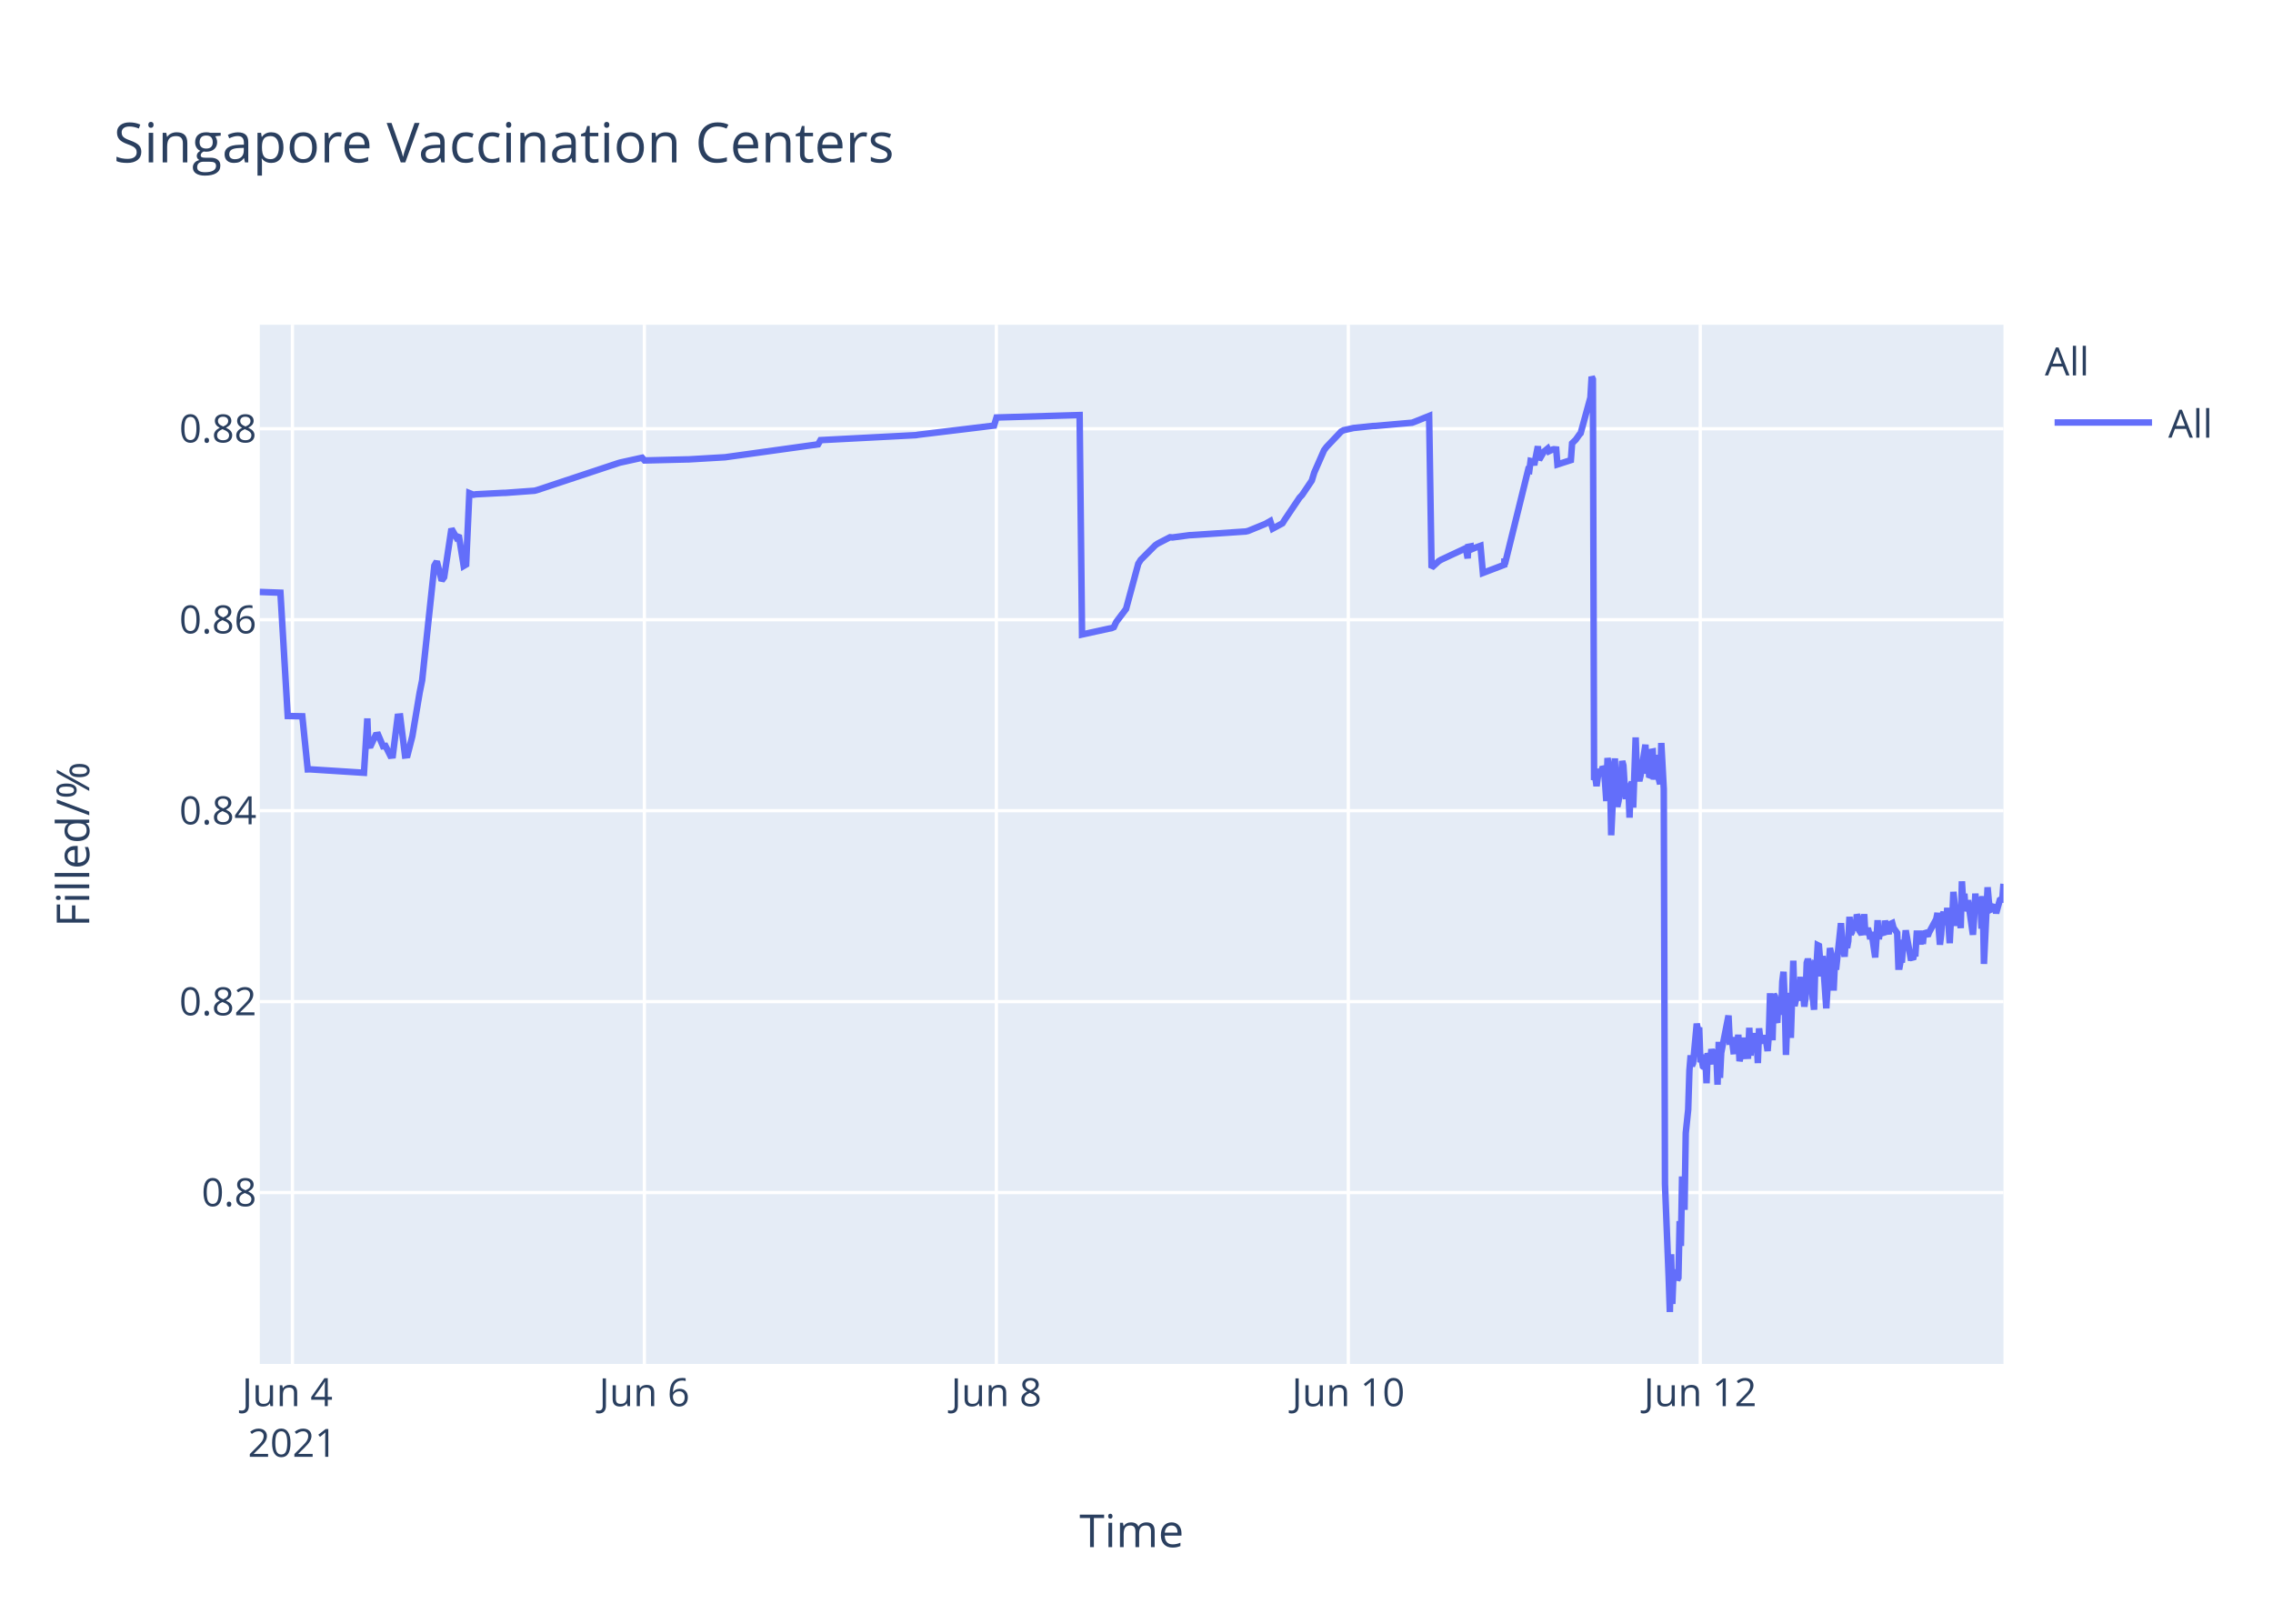
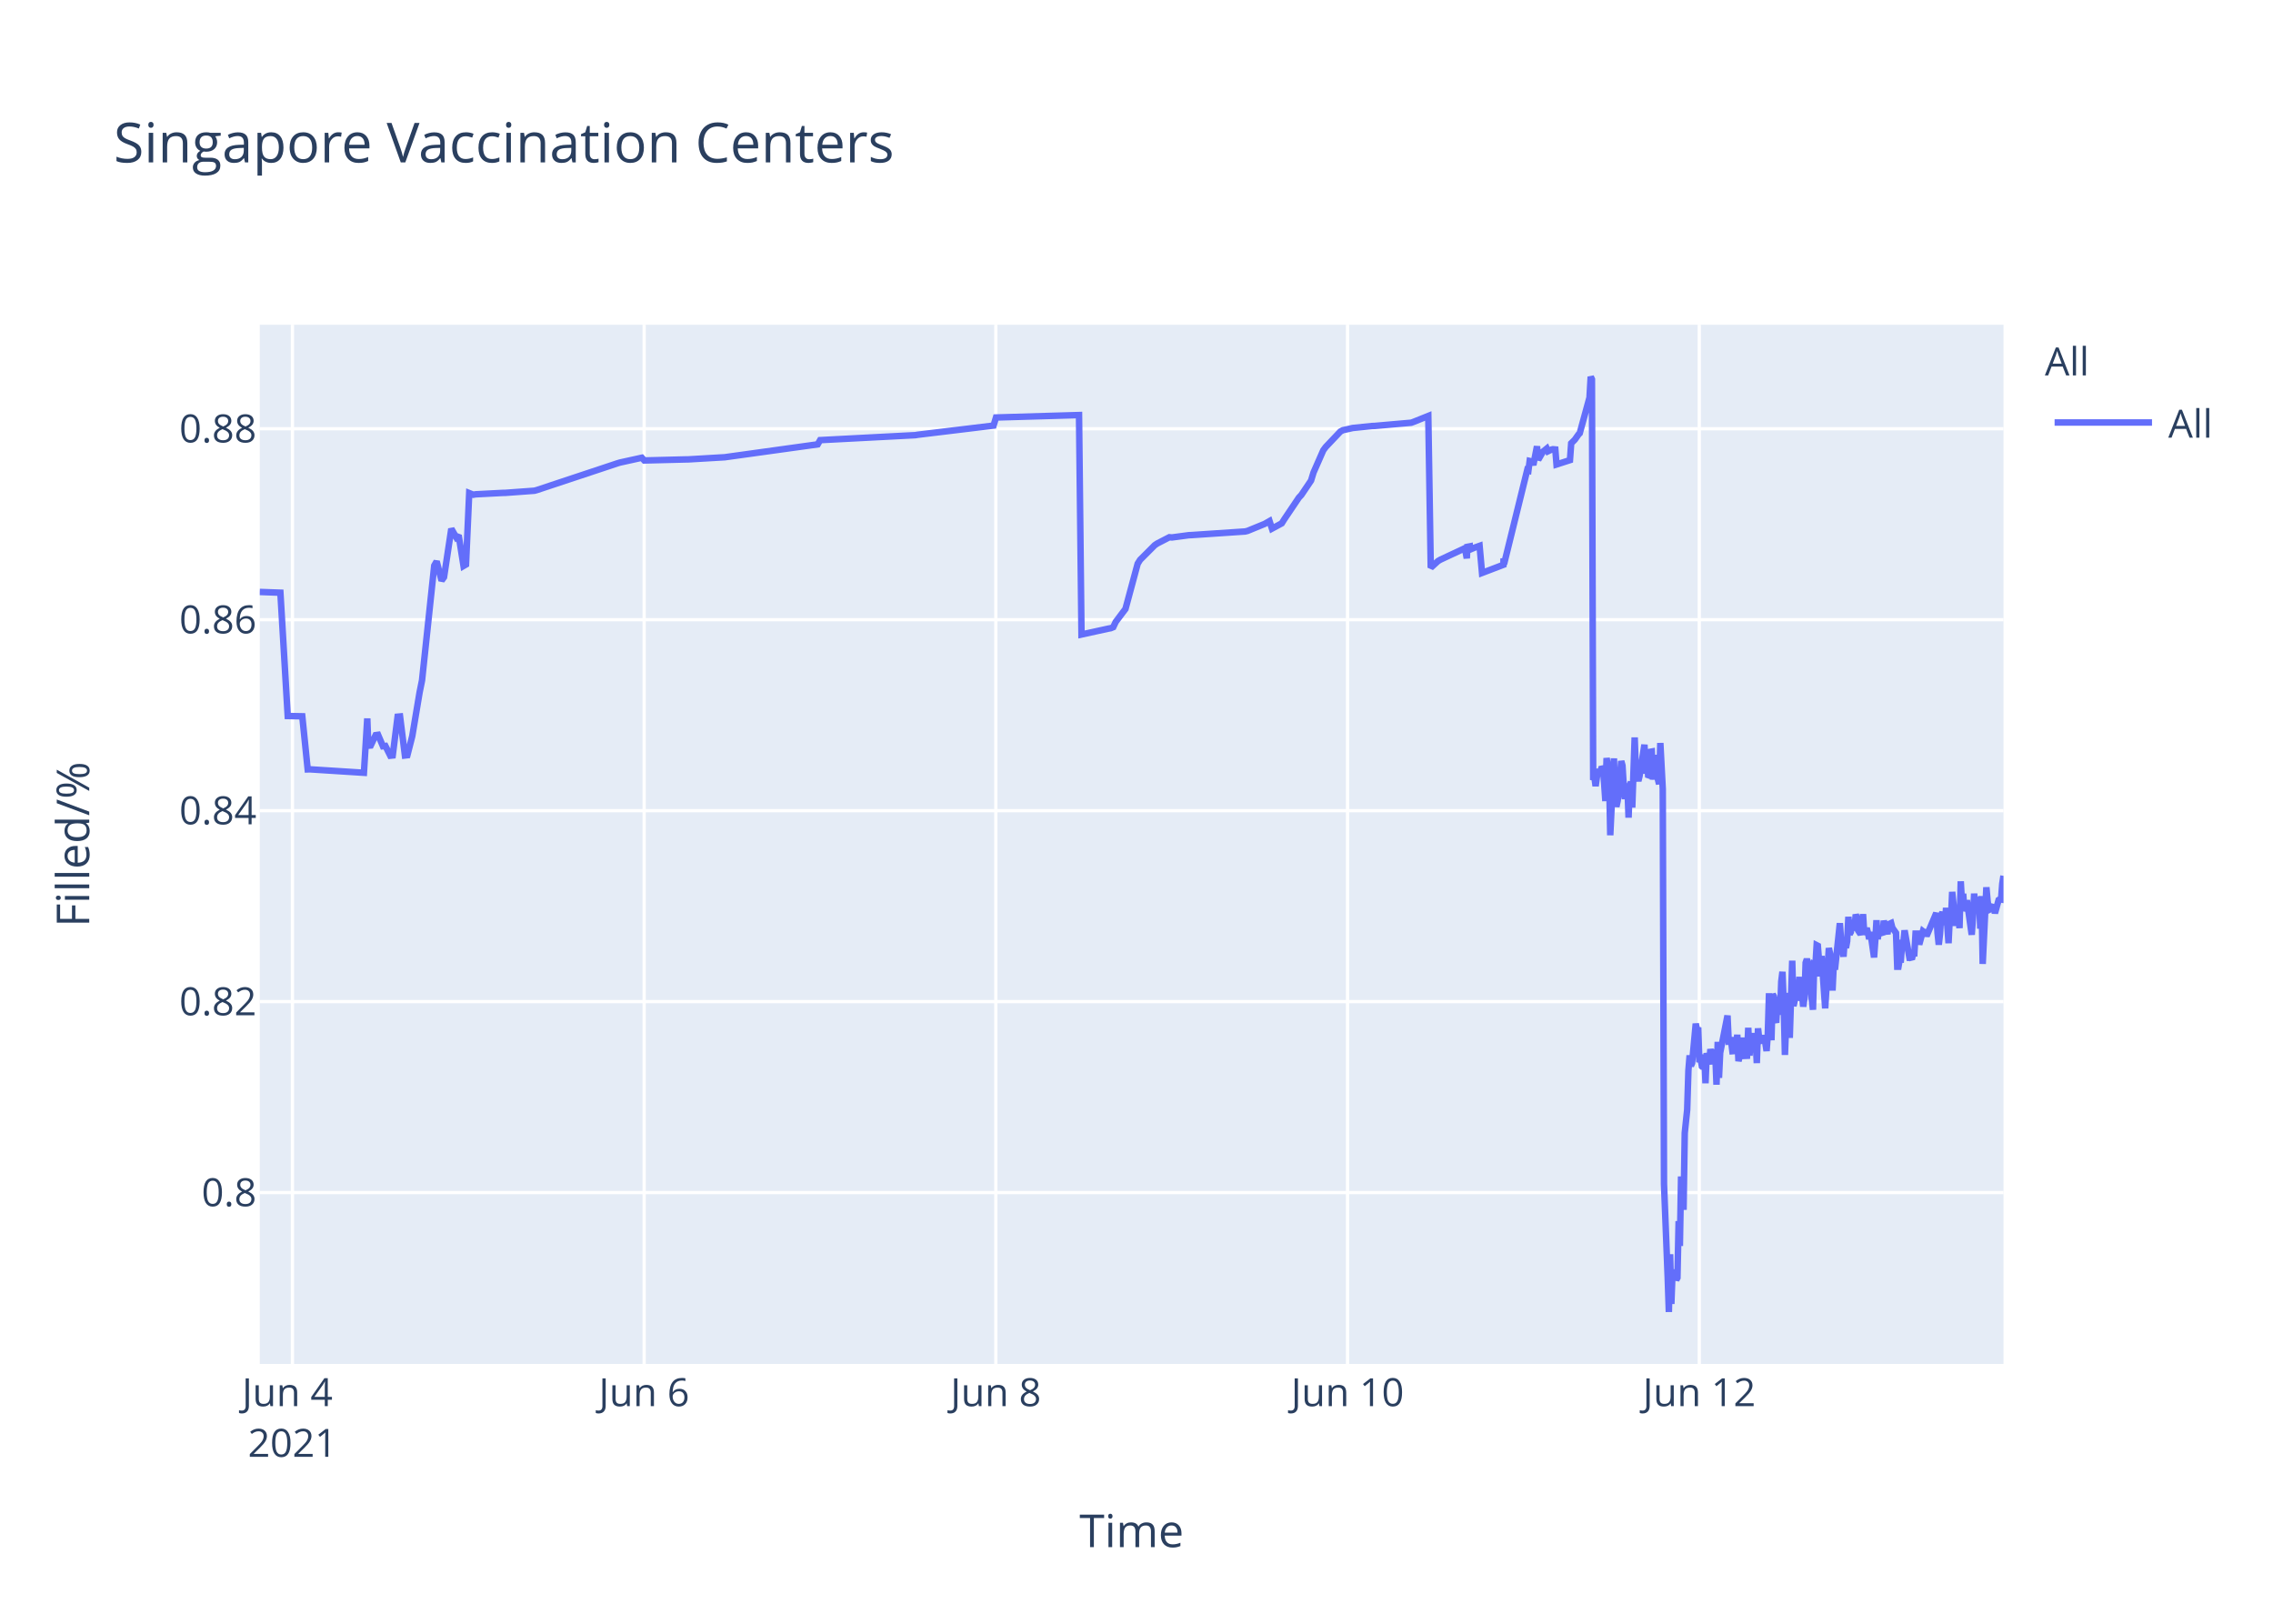
<svg xmlns="http://www.w3.org/2000/svg" class="main-svg" width="700" height="500" style="" viewBox="0 0 700 500">
  <rect x="0" y="0" width="700" height="500" style="fill: rgb(255, 255, 255); fill-opacity: 1;" />
-   <defs id="defs-56bca1">
+   <defs id="defs-cb4876">
    <g class="clips">
-       <clipPath id="clip56bca1xyplot" class="plotclip">
+       <clipPath id="clipcb4876xyplot" class="plotclip">
        <rect width="537" height="320" />
      </clipPath>
-       <clipPath class="axesclip" id="clip56bca1x">
+       <clipPath class="axesclip" id="clipcb4876x">
        <rect x="80" y="0" width="537" height="500" />
      </clipPath>
-       <clipPath class="axesclip" id="clip56bca1y">
+       <clipPath class="axesclip" id="clipcb4876y">
        <rect x="0" y="100" width="700" height="320" />
      </clipPath>
-       <clipPath class="axesclip" id="clip56bca1xy">
+       <clipPath class="axesclip" id="clipcb4876xy">
        <rect x="80" y="100" width="537" height="320" />
      </clipPath>
    </g>
    <g class="gradients" />
  </defs>
  <g class="bglayer">
    <rect class="bg" x="80" y="100" width="537" height="320" style="fill: rgb(229, 236, 246); fill-opacity: 1; stroke-width: 0;" />
  </g>
  <g class="layer-below">
    <g class="imagelayer" />
    <g class="shapelayer" />
  </g>
  <g class="cartesianlayer">
    <g class="subplot xy">
      <g class="layer-subplot">
        <g class="shapelayer" />
        <g class="imagelayer" />
      </g>
      <g class="gridlayer">
        <g class="x">
          <path class="xgrid crisp" transform="translate(90.06,0)" d="M0,100v320" style="stroke: rgb(255, 255, 255); stroke-opacity: 1; stroke-width: 1px;" />
-           <path class="xgrid crisp" transform="translate(198.45,0)" d="M0,100v320" style="stroke: rgb(255, 255, 255); stroke-opacity: 1; stroke-width: 1px;" />
-           <path class="xgrid crisp" transform="translate(306.84,0)" d="M0,100v320" style="stroke: rgb(255, 255, 255); stroke-opacity: 1; stroke-width: 1px;" />
-           <path class="xgrid crisp" transform="translate(415.23,0)" d="M0,100v320" style="stroke: rgb(255, 255, 255); stroke-opacity: 1; stroke-width: 1px;" />
-           <path class="xgrid crisp" transform="translate(523.62,0)" d="M0,100v320" style="stroke: rgb(255, 255, 255); stroke-opacity: 1; stroke-width: 1px;" />
+           <path class="xgrid crisp" transform="translate(198.37,0)" d="M0,100v320" style="stroke: rgb(255, 255, 255); stroke-opacity: 1; stroke-width: 1px;" />
+           <path class="xgrid crisp" transform="translate(306.68,0)" d="M0,100v320" style="stroke: rgb(255, 255, 255); stroke-opacity: 1; stroke-width: 1px;" />
+           <path class="xgrid crisp" transform="translate(414.99,0)" d="M0,100v320" style="stroke: rgb(255, 255, 255); stroke-opacity: 1; stroke-width: 1px;" />
+           <path class="xgrid crisp" transform="translate(523.31,0)" d="M0,100v320" style="stroke: rgb(255, 255, 255); stroke-opacity: 1; stroke-width: 1px;" />
        </g>
        <g class="y">
          <path class="ygrid crisp" transform="translate(0,367.23)" d="M80,0h537" style="stroke: rgb(255, 255, 255); stroke-opacity: 1; stroke-width: 1px;" />
          <path class="ygrid crisp" transform="translate(0,308.43)" d="M80,0h537" style="stroke: rgb(255, 255, 255); stroke-opacity: 1; stroke-width: 1px;" />
          <path class="ygrid crisp" transform="translate(0,249.63)" d="M80,0h537" style="stroke: rgb(255, 255, 255); stroke-opacity: 1; stroke-width: 1px;" />
          <path class="ygrid crisp" transform="translate(0,190.83)" d="M80,0h537" style="stroke: rgb(255, 255, 255); stroke-opacity: 1; stroke-width: 1px;" />
          <path class="ygrid crisp" transform="translate(0,132.03)" d="M80,0h537" style="stroke: rgb(255, 255, 255); stroke-opacity: 1; stroke-width: 1px;" />
        </g>
      </g>
      <g class="zerolinelayer" />
      <path class="xlines-below" />
      <path class="ylines-below" />
      <g class="overlines-below" />
      <g class="xaxislayer-below" />
      <g class="yaxislayer-below" />
      <g class="overaxes-below" />
-       <g class="plot" transform="translate(80,100)" clip-path="url('#clip56bca1xyplot')">
+       <g class="plot" transform="translate(80,100)" clip-path="url('#clipcb4876xyplot')">
        <g class="scatterlayer mlayer">
-           <g class="trace scatter tracef97a87" style="stroke-miterlimit: 2; opacity: 1;">
+           <g class="trace scatter tracedc9e14" style="stroke-miterlimit: 2; opacity: 1;">
            <g class="fills" />
            <g class="errorbars" />
            <g class="lines">
-               <path class="js-line" d="M0,82.28L6.36,82.51L8.61,120.48L13.1,120.57L14.77,136.92L15.47,136.9L32.09,137.96L33.13,121.23L33.44,129.62L34.2,129.56L35.7,126.37L36.46,126.27L37.96,129.79L38.71,129.7L40.22,132.71L40.97,132.63L42.48,120.69L43.23,120.62L44.73,132.64L45.49,132.55L46.99,126.68L49.25,113.21L50,109.51L53.77,74.17L54.52,72.87L56.02,78.78L56.78,77.73L59.03,62.82L60.54,65.47L61.29,64.83L62.8,74.27L63.55,73.83L64.54,51.83L65.81,52.34L66.56,52.21L74.84,51.78L75.59,51.77L84.63,51.11L85.38,50.91L110.22,42.67L110.97,42.44L117.75,40.95L118.5,41.79L131.29,41.47L132.05,41.46L143.33,40.8L144.09,40.69L171.94,36.83L172.69,35.53L202.05,34L202.8,33.87L226.14,31.05L226.89,28.56L252.48,27.81L253.23,95.38L261.54,93.57L262.27,93.44L263.02,93.12L263.77,91.51L266.03,88.51L266.78,87.52L270.55,73.59L271.3,72.39L275.81,67.88L276.57,67.37L280.33,65.43L281.08,65.5L286.35,64.8L287.11,64.77L303.66,63.66L304.42,63.48L309.68,61.32L310.44,60.89L311.19,60.46L311.94,62.78L314.95,61.15L315.71,59.94L320.22,53.24L320.98,52.44L323.99,47.98L324.74,45.51L327.75,38.66L328.5,37.65L333.02,32.89L333.8,32.47L336.03,31.98L336.78,31.8L342.8,31.18L343.56,31.16L354.85,30.17L355.6,29.9L360.12,28.09L360.87,74.81L363.13,72.76L363.88,72.32L370.65,69.16L371.41,68.8L371.99,71.93L372.16,68.39L372.88,68.25L372.91,69.25L373.63,67.95L373.67,68.94L374.42,68.62L375.93,68.09L376.68,76.43L383.27,73.91L383.3,72.31L383.33,72.03L383.45,73.74L390.6,44.74L390.98,44.87L391.36,41.95L392.11,42.12L392.48,43.2L393.61,37.43L393.99,41.6L395.12,39.66L395.49,39.05L396.62,38.13L397,38.96L398.13,38.42L398.51,38.33L399.26,38.4L399.63,43.02L403.77,41.69L404.15,36.5L404.9,35.76L405.28,35.39L406.41,33.79L406.78,33.41L409.79,22.43L410.17,16L410.55,16.8L410.92,140.18L411.3,139.22L411.68,142.07L412.43,136.79L412.81,138.99L413.56,136.15L413.94,136.63L414.31,141.25L414.69,146.68L415.06,133.42L415.82,138.09L416.19,157.2L417.32,133.53L417.7,145.44L418.07,148.42L418.45,146.68L418.83,144.02L419.58,134.36L419.95,135.71L420.33,141.84L420.71,146.05L421.08,142.1L421.46,141.74L421.84,151.77L422.21,141.68L422.59,140.84L422.96,148.68L423.72,127.07L424.1,137.58L424.85,140.49L425.22,138.92L426.73,129.31L427.11,138.25L427.48,134.05L427.86,138.68L428.24,138.81L428.61,131.49L428.99,131.42L429.36,140.05L430.12,132.48L430.49,138.41L431.25,141.46L431.62,128.79L432.38,142.96L432.75,264.58L433.88,293.12L434.26,304L434.64,286.22L435.01,301.52L435.39,291.75L435.76,292.1L436.14,291.07L436.52,294.16L436.89,293.46L437.27,276.02L437.65,283.67L438.02,262.28L438.77,272.54L439.15,248.89L439.9,241.71L440.28,229.6L440.66,224.98L441.03,228.24L441.41,227.36L442.54,215.22L442.91,217.06L443.29,216.4L443.67,227.08L444.04,226.08L444.42,228.38L444.8,228.68L445.17,224.72L445.55,233.57L445.92,224.28L446.68,227.75L447.05,223.07L447.81,226.33L448.18,223.26L448.56,224.52L448.94,234.01L449.31,220.81L449.69,231.91L450.07,224.2L452.32,212.72L452.7,220.76L453.45,220.72L453.83,223.7L454.21,223.67L454.58,219.37L454.96,223.08L455.33,218.62L455.71,226.76L456.09,225.2L456.46,224.19L456.84,219.51L457.21,225.16L458.34,225.11L458.72,216.49L459.1,225.05L459.47,220.43L459.85,220.57L460.22,218.19L460.6,220.92L460.98,219.84L461.35,227.36L461.73,216.65L462.11,220.1L462.48,220.01L463.24,220.98L463.61,218.78L464.36,223.64L464.74,218.66L465.12,205.85L465.5,215.25L465.87,220.32L466.25,206.18L466.62,206.81L467,214.16L467.38,214.11L467.75,206.99L468.51,212.47L468.88,202.23L469.26,199.24L469.64,208.71L470.01,224.84L470.38,215.2L470.76,214.49L471.14,205.74L471.51,219.6L472.27,195.82L472.64,209.77L473.02,208.24L473.4,203.32L473.77,202.05L474.15,205.17L474.53,200.81L474.9,208.16L475.28,206.35L475.66,209.96L476.03,207.44L476.41,196.45L476.78,195.36L477.16,196.45L477.54,201.41L478.67,210.92L479.04,197.09L479.42,197.31L479.79,191.05L480.17,191.24L480.55,196.07L480.92,200.65L481.3,194.37L482.43,210.5L482.8,204.27L483.56,191.94L483.93,193.62L484.31,197L484.69,205.03L485.06,197.14L485.44,198.57L486.95,184.28L487.32,189.51L488.07,194.59L488.45,189.23L488.83,191.91L489.2,189.81L489.58,182.31L489.96,187.7L490.33,187L490.71,183.28L491.08,186.18L491.46,185.69L491.84,181.61L492.22,182.61L492.59,186.54L493.34,187.68L493.72,186.58L494.1,181.49L494.47,187.81L495.23,185.81L495.6,187.22L495.98,189.17L496.36,187L497.49,194.82L497.86,189.57L498.24,183.36L498.61,189.2L498.99,186.45L500.12,187.85L500.5,183.53L501.63,187.65L502,184.59L502.75,184.25L503.13,185.71L504.26,187.29L504.64,197.68L505.01,197.68L505.39,195.53L505.76,195.52L506.14,190.33L506.52,190.33L506.89,186.49L508.4,194.95L508.77,194.95L509.15,195.4L509.53,193.58L509.9,193.58L510.28,187.5L511.03,187.5L511.41,190.84L511.78,186.76L512.16,190.68L512.54,186.75L513.67,188.23L514.04,187.2L516.3,183.02L516.68,181.13L517.43,190.9L517.81,187.7L518.18,181.79L518.56,180.91L518.93,182.93L519.31,184.81L519.69,179.55L520.44,190.44L520.82,182.8L521.2,183.07L521.57,174.64L522.7,185.09L523.07,181.21L523.45,181.99L523.83,185.79L524.2,171.39L524.58,177.83L524.96,175.21L525.33,180.5L525.71,179.53L526.08,177.22L527.59,187.84L527.97,182.58L528.34,175.16L528.72,180.33L529.1,178.23L529.85,176.4L530.23,185.95L530.6,175.93L530.98,196.82L532.11,173.22L532.48,177.47L532.86,180.21L533.24,180.03L533.61,179.15L534.36,179.35L534.74,181.21L535.87,177.14L536.25,176.9L536.62,176.97L537,172.16" style="vector-effect: non-scaling-stroke; fill: none; stroke: rgb(99, 110, 250); stroke-opacity: 1; stroke-width: 2px; opacity: 1;" />
+               <path class="js-line" d="M0,82.28L6.35,82.51L8.61,120.48L13.09,120.57L14.76,136.92L15.46,136.9L32.07,137.96L33.11,121.23L33.42,129.62L34.17,129.56L35.68,126.37L36.43,126.27L37.93,129.79L38.69,129.7L40.19,132.71L40.94,132.63L42.45,120.69L43.2,120.62L44.7,132.64L45.46,132.55L46.96,126.68L49.22,113.21L49.97,109.51L53.73,74.17L54.48,72.87L55.98,78.78L56.74,77.73L58.99,62.82L60.5,65.47L61.25,64.83L62.75,74.27L63.51,73.83L64.5,51.83L65.76,52.34L66.52,52.21L74.79,51.78L75.54,51.77L84.57,51.11L85.32,50.91L110.14,42.67L110.89,42.44L117.66,40.95L118.42,41.79L131.2,41.47L131.95,41.46L143.23,40.8L143.99,40.69L171.82,36.83L172.57,35.53L201.9,34L202.66,33.87L225.98,31.05L226.73,28.56L252.3,27.81L253.06,95.38L261.35,93.57L262.08,93.44L262.84,93.12L263.59,91.51L265.84,88.51L266.6,87.52L270.36,73.59L271.11,72.39L275.62,67.88L276.37,67.37L280.13,65.43L280.89,65.5L286.15,64.8L286.91,64.77L303.45,63.66L304.2,63.48L309.47,61.32L310.22,60.89L310.97,60.46L311.72,62.78L314.73,61.15L315.49,59.94L320,53.24L320.75,52.44L323.76,47.98L324.51,45.51L327.52,38.66L328.27,37.65L332.78,32.89L333.56,32.47L335.79,31.98L336.55,31.8L342.56,31.18L343.32,31.16L354.6,30.17L355.35,29.9L359.86,28.09L360.62,74.81L362.87,72.76L363.63,72.32L370.4,69.16L371.15,68.8L371.72,71.93L371.9,68.39L372.62,68.25L372.65,69.25L373.37,67.95L373.41,68.94L374.16,68.62L375.66,68.09L376.41,76.43L383,73.91L383.03,72.31L383.07,72.03L383.18,73.74L390.33,44.74L390.7,44.87L391.08,41.95L391.83,42.12L392.21,43.2L393.34,37.43L393.71,41.6L394.84,39.66L395.22,39.05L396.35,38.13L396.72,38.96L397.85,38.42L398.23,38.33L398.98,38.4L399.35,43.02L403.49,41.69L403.87,36.5L404.62,35.76L404.99,35.39L406.12,33.79L406.5,33.41L409.51,22.43L409.88,16L410.26,16.8L410.64,140.18L411.01,139.22L411.39,142.07L412.14,136.79L412.52,138.99L413.27,136.15L413.65,136.63L414.02,141.25L414.4,146.68L414.77,133.42L415.53,138.09L415.9,157.2L417.03,133.53L417.4,145.44L417.78,148.42L418.16,146.68L418.53,144.02L419.28,134.36L419.66,135.71L420.04,141.84L420.41,146.05L420.79,142.1L421.17,141.74L421.54,151.77L421.92,141.68L422.29,140.84L422.67,148.68L423.42,127.07L423.8,137.58L424.55,140.49L424.93,138.92L426.43,129.31L426.81,138.25L427.18,134.05L427.56,138.68L427.94,138.81L428.31,131.49L428.69,131.42L429.06,140.05L429.81,132.48L430.19,138.41L430.94,141.46L431.32,128.79L432.07,142.96L432.45,264.58L433.58,293.12L433.95,304L434.33,286.22L434.71,301.52L435.08,291.75L435.46,292.1L435.83,291.07L436.21,294.16L436.59,293.46L436.96,276.02L437.34,283.67L437.71,262.28L438.47,272.54L438.84,248.89L439.59,241.71L439.97,229.6L440.35,224.98L440.72,228.24L441.1,227.36L442.23,215.22L442.6,217.06L442.98,216.4L443.35,227.08L443.73,226.08L444.11,228.38L444.48,228.68L444.86,224.72L445.23,233.57L445.61,224.28L446.36,227.75L446.74,223.07L447.49,226.33L447.87,223.26L448.24,224.52L448.62,234.01L449,220.81L449.38,231.91L449.75,224.2L452.01,212.72L452.38,220.76L453.14,220.72L453.51,223.7L453.89,223.67L454.26,219.37L454.64,223.08L455.01,218.62L455.39,226.76L455.77,225.2L456.14,224.19L456.52,219.51L456.89,225.16L458.02,225.11L458.4,216.49L458.78,225.05L459.15,220.43L459.53,220.57L459.9,218.19L460.28,220.92L460.66,219.84L461.03,227.36L461.41,216.65L461.78,220.1L462.16,220.01L462.91,220.98L463.29,218.78L464.04,223.64L464.41,218.66L464.79,205.85L465.17,215.25L465.54,220.32L465.92,206.18L466.29,206.81L466.67,214.16L467.05,214.11L467.42,206.99L468.18,212.47L468.56,202.23L468.93,199.24L469.31,208.71L469.69,224.84L470.06,215.2L470.43,214.49L470.81,205.74L471.18,219.6L471.94,195.82L472.31,209.77L472.69,208.24L473.06,203.32L473.44,202.05L473.82,205.17L474.19,200.81L474.57,208.16L474.94,206.35L475.32,209.96L475.7,207.44L476.07,196.45L476.45,195.36L476.83,196.45L477.2,201.41L478.33,210.92L478.7,197.09L479.08,197.31L479.46,191.05L479.83,191.24L480.21,196.07L480.59,200.65L480.96,194.37L482.09,210.5L482.47,204.27L483.22,191.94L483.59,193.62L483.97,197L484.35,205.03L484.72,197.14L485.1,198.57L486.61,184.28L486.98,189.51L487.73,194.59L488.11,189.23L488.48,191.91L488.86,189.81L489.24,182.31L489.61,187.7L489.99,187L490.36,183.28L490.74,186.18L491.12,185.69L491.5,181.61L491.87,182.61L492.25,186.54L493,187.68L493.37,186.58L493.75,181.49L494.13,187.81L494.88,185.81L495.26,187.22L495.63,189.17L496.01,187L497.14,194.82L497.52,189.57L497.89,183.36L498.26,189.2L498.64,186.45L499.77,187.85L500.14,183.53L501.27,187.65L501.65,184.59L502.4,184.25L502.78,185.71L503.9,187.29L504.28,197.68L504.66,197.68L505.03,195.53L505.41,195.52L505.79,190.33L506.16,190.33L506.54,186.49L508.04,194.95L508.42,194.95L508.79,195.4L509.17,193.58L509.55,193.58L509.92,187.5L510.67,187.5L511.05,190.84L512.18,186.75L512.55,187.03L512.93,187.03L513.31,188.23L516.31,181.13L516.69,187.27L517.07,190.9L517.44,187.7L517.82,181.79L518.2,180.91L518.57,182.93L518.95,184.81L519.32,179.55L520.08,190.44L520.45,182.8L520.83,183.07L521.2,174.64L522.33,185.09L522.71,181.21L523.08,181.99L523.46,185.79L523.84,171.39L524.21,177.83L524.59,175.21L524.96,180.5L525.34,179.53L525.72,177.22L527.22,187.84L527.6,182.58L527.97,175.16L528.35,180.33L528.72,178.23L529.48,176.4L529.85,185.95L530.23,175.93L530.6,196.82L531.73,173.22L532.11,177.47L532.49,180.21L532.86,180.03L533.24,179.15L533.99,179.35L534.37,181.21L535.5,177.14L535.87,176.9L536.25,176.97L536.62,172.16L537,169.69" style="vector-effect: non-scaling-stroke; fill: none; stroke: rgb(99, 110, 250); stroke-opacity: 1; stroke-width: 2px; opacity: 1;" />
            </g>
            <g class="points" />
            <g class="text" />
          </g>
        </g>
      </g>
      <g class="overplot" />
      <path class="xlines-above crisp" d="M0,0" style="fill: none;" />
      <path class="ylines-above crisp" d="M0,0" style="fill: none;" />
      <g class="overlines-above" />
      <g class="xaxislayer-above">
        <g class="xtick">
          <text text-anchor="middle" x="0" y="433" transform="translate(90.06,0)" style="font-family: 'Open Sans', verdana, arial, sans-serif; font-size: 12px; fill: rgb(42, 63, 95); fill-opacity: 1; white-space: pre;">
            <tspan class="line" dy="0em" x="0" y="433">Jun 4</tspan>
            <tspan class="line" dy="1.3em" x="0" y="433">2021</tspan>
          </text>
        </g>
        <g class="xtick">
-           <text text-anchor="middle" x="0" y="433" transform="translate(198.45,0)" style="font-family: 'Open Sans', verdana, arial, sans-serif; font-size: 12px; fill: rgb(42, 63, 95); fill-opacity: 1; white-space: pre;">Jun 6</text>
+           <text text-anchor="middle" x="0" y="433" transform="translate(198.37,0)" style="font-family: 'Open Sans', verdana, arial, sans-serif; font-size: 12px; fill: rgb(42, 63, 95); fill-opacity: 1; white-space: pre;">Jun 6</text>
        </g>
        <g class="xtick">
-           <text text-anchor="middle" x="0" y="433" transform="translate(306.84,0)" style="font-family: 'Open Sans', verdana, arial, sans-serif; font-size: 12px; fill: rgb(42, 63, 95); fill-opacity: 1; white-space: pre;">Jun 8</text>
+           <text text-anchor="middle" x="0" y="433" transform="translate(306.68,0)" style="font-family: 'Open Sans', verdana, arial, sans-serif; font-size: 12px; fill: rgb(42, 63, 95); fill-opacity: 1; white-space: pre;">Jun 8</text>
        </g>
        <g class="xtick">
-           <text text-anchor="middle" x="0" y="433" transform="translate(415.23,0)" style="font-family: 'Open Sans', verdana, arial, sans-serif; font-size: 12px; fill: rgb(42, 63, 95); fill-opacity: 1; white-space: pre;">Jun 10</text>
+           <text text-anchor="middle" x="0" y="433" transform="translate(414.99,0)" style="font-family: 'Open Sans', verdana, arial, sans-serif; font-size: 12px; fill: rgb(42, 63, 95); fill-opacity: 1; white-space: pre;">Jun 10</text>
        </g>
        <g class="xtick">
-           <text text-anchor="middle" x="0" y="433" transform="translate(523.62,0)" style="font-family: 'Open Sans', verdana, arial, sans-serif; font-size: 12px; fill: rgb(42, 63, 95); fill-opacity: 1; white-space: pre;">Jun 12</text>
+           <text text-anchor="middle" x="0" y="433" transform="translate(523.31,0)" style="font-family: 'Open Sans', verdana, arial, sans-serif; font-size: 12px; fill: rgb(42, 63, 95); fill-opacity: 1; white-space: pre;">Jun 12</text>
        </g>
      </g>
      <g class="yaxislayer-above">
        <g class="ytick">
          <text text-anchor="end" x="79" y="4.2" transform="translate(0,367.23)" style="font-family: 'Open Sans', verdana, arial, sans-serif; font-size: 12px; fill: rgb(42, 63, 95); fill-opacity: 1; white-space: pre;">0.8</text>
        </g>
        <g class="ytick">
          <text text-anchor="end" x="79" y="4.2" transform="translate(0,308.43)" style="font-family: 'Open Sans', verdana, arial, sans-serif; font-size: 12px; fill: rgb(42, 63, 95); fill-opacity: 1; white-space: pre;">0.82</text>
        </g>
        <g class="ytick">
          <text text-anchor="end" x="79" y="4.2" transform="translate(0,249.63)" style="font-family: 'Open Sans', verdana, arial, sans-serif; font-size: 12px; fill: rgb(42, 63, 95); fill-opacity: 1; white-space: pre;">0.84</text>
        </g>
        <g class="ytick">
          <text text-anchor="end" x="79" y="4.2" transform="translate(0,190.83)" style="font-family: 'Open Sans', verdana, arial, sans-serif; font-size: 12px; fill: rgb(42, 63, 95); fill-opacity: 1; white-space: pre;">0.86</text>
        </g>
        <g class="ytick">
          <text text-anchor="end" x="79" y="4.2" transform="translate(0,132.03)" style="font-family: 'Open Sans', verdana, arial, sans-serif; font-size: 12px; fill: rgb(42, 63, 95); fill-opacity: 1; white-space: pre;">0.88</text>
        </g>
      </g>
      <g class="overaxes-above" />
    </g>
  </g>
  <g class="polarlayer" />
  <g class="ternarylayer" />
  <g class="geolayer" />
  <g class="funnelarealayer" />
  <g class="pielayer" />
  <g class="treemaplayer" />
  <g class="sunburstlayer" />
  <g class="glimages" />
-   <defs id="topdefs-56bca1">
+   <defs id="topdefs-cb4876">
    <g class="clips" />
-     <clipPath id="legend56bca1">
+     <clipPath id="legendcb4876">
      <rect width="60" height="45" x="0" y="0" />
    </clipPath>
  </defs>
  <g class="layer-above">
    <g class="imagelayer" />
    <g class="shapelayer" />
  </g>
  <g class="infolayer">
    <g class="legend" pointer-events="all" transform="translate(627.74,100)">
      <rect class="bg" shape-rendering="crispEdges" width="60" height="45" x="0" y="0" style="stroke: rgb(68, 68, 68); stroke-opacity: 1; fill: rgb(255, 255, 255); fill-opacity: 1; stroke-width: 0px;" />
-       <g class="scrollbox" transform="" clip-path="url('#legend56bca1')">
+       <g class="scrollbox" transform="" clip-path="url('#legendcb4876')">
        <text class="legendtitletext" text-anchor="start" x="2" y="15.6" style="font-family: 'Open Sans', verdana, arial, sans-serif; font-size: 12px; fill: rgb(42, 63, 95); fill-opacity: 1; white-space: pre;">All</text>
        <g class="groups" transform="">
          <g class="traces" transform="translate(0,30.1)" style="opacity: 1;">
            <text class="legendtext" text-anchor="start" x="40" y="4.68" style="font-family: 'Open Sans', verdana, arial, sans-serif; font-size: 12px; fill: rgb(42, 63, 95); fill-opacity: 1; white-space: pre;">All</text>
            <g class="layers" style="opacity: 1;">
              <g class="legendfill" />
              <g class="legendlines">
                <path class="js-line" d="M5,0h30" style="fill: none; stroke: rgb(99, 110, 250); stroke-opacity: 1; stroke-width: 2px;" />
              </g>
              <g class="legendsymbols">
                <g class="legendpoints" />
              </g>
            </g>
            <rect class="legendtoggle" x="0" y="-9.5" width="54.891" height="19" style="fill: rgb(0, 0, 0); fill-opacity: 0;" />
          </g>
        </g>
      </g>
      <rect class="scrollbar" rx="20" ry="3" width="0" height="0" x="0" y="0" style="fill: rgb(128, 139, 164); fill-opacity: 1;" />
    </g>
    <g class="g-gtitle">
      <text class="gtitle" x="35" y="50" text-anchor="start" dy="0em" style="font-family: 'Open Sans', verdana, arial, sans-serif; font-size: 17px; fill: rgb(42, 63, 95); opacity: 1; font-weight: normal; white-space: pre;">Singapore Vaccination Centers</text>
    </g>
    <g class="g-xtitle">
      <text class="xtitle" x="348.5" y="476.409" text-anchor="middle" style="font-family: 'Open Sans', verdana, arial, sans-serif; font-size: 14px; fill: rgb(42, 63, 95); opacity: 1; font-weight: normal; white-space: pre;">Time</text>
    </g>
    <g class="g-ytitle">
      <text class="ytitle" transform="rotate(-90,27.48125,260)" x="27.481" y="260" text-anchor="middle" style="font-family: 'Open Sans', verdana, arial, sans-serif; font-size: 14px; fill: rgb(42, 63, 95); opacity: 1; font-weight: normal; white-space: pre;">Filled/%</text>
    </g>
  </g>
</svg>
